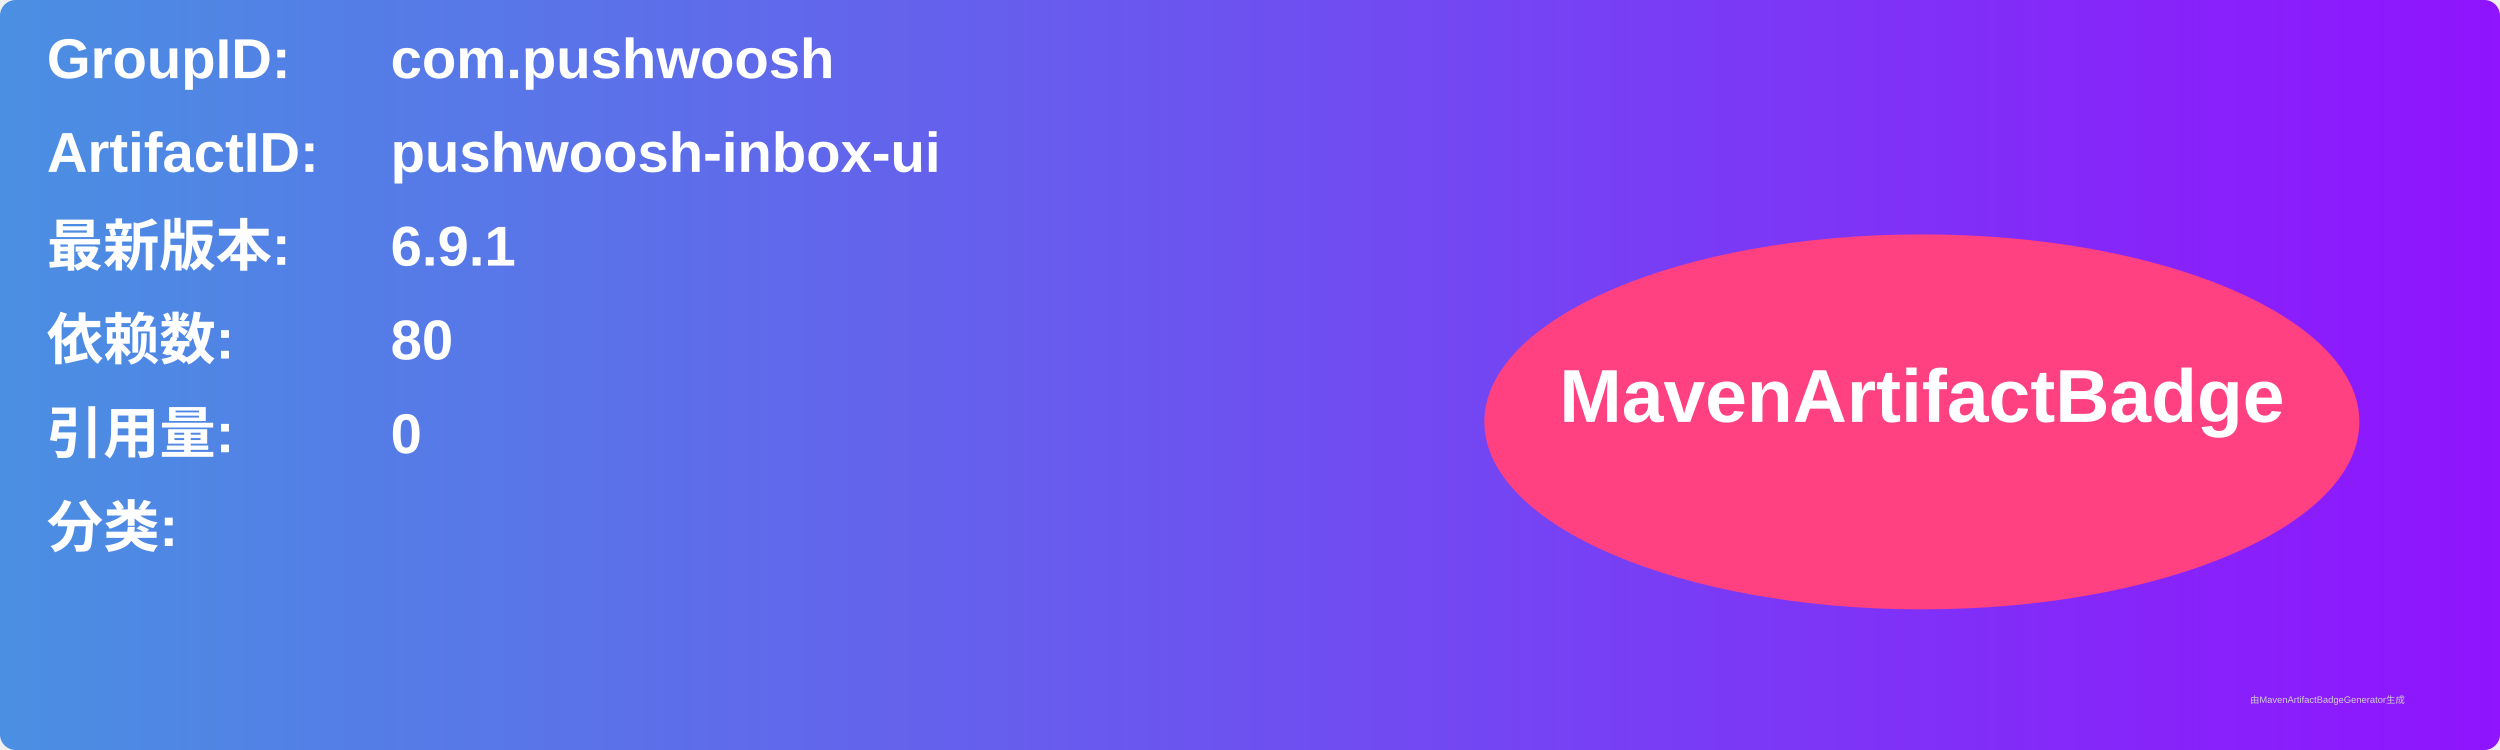
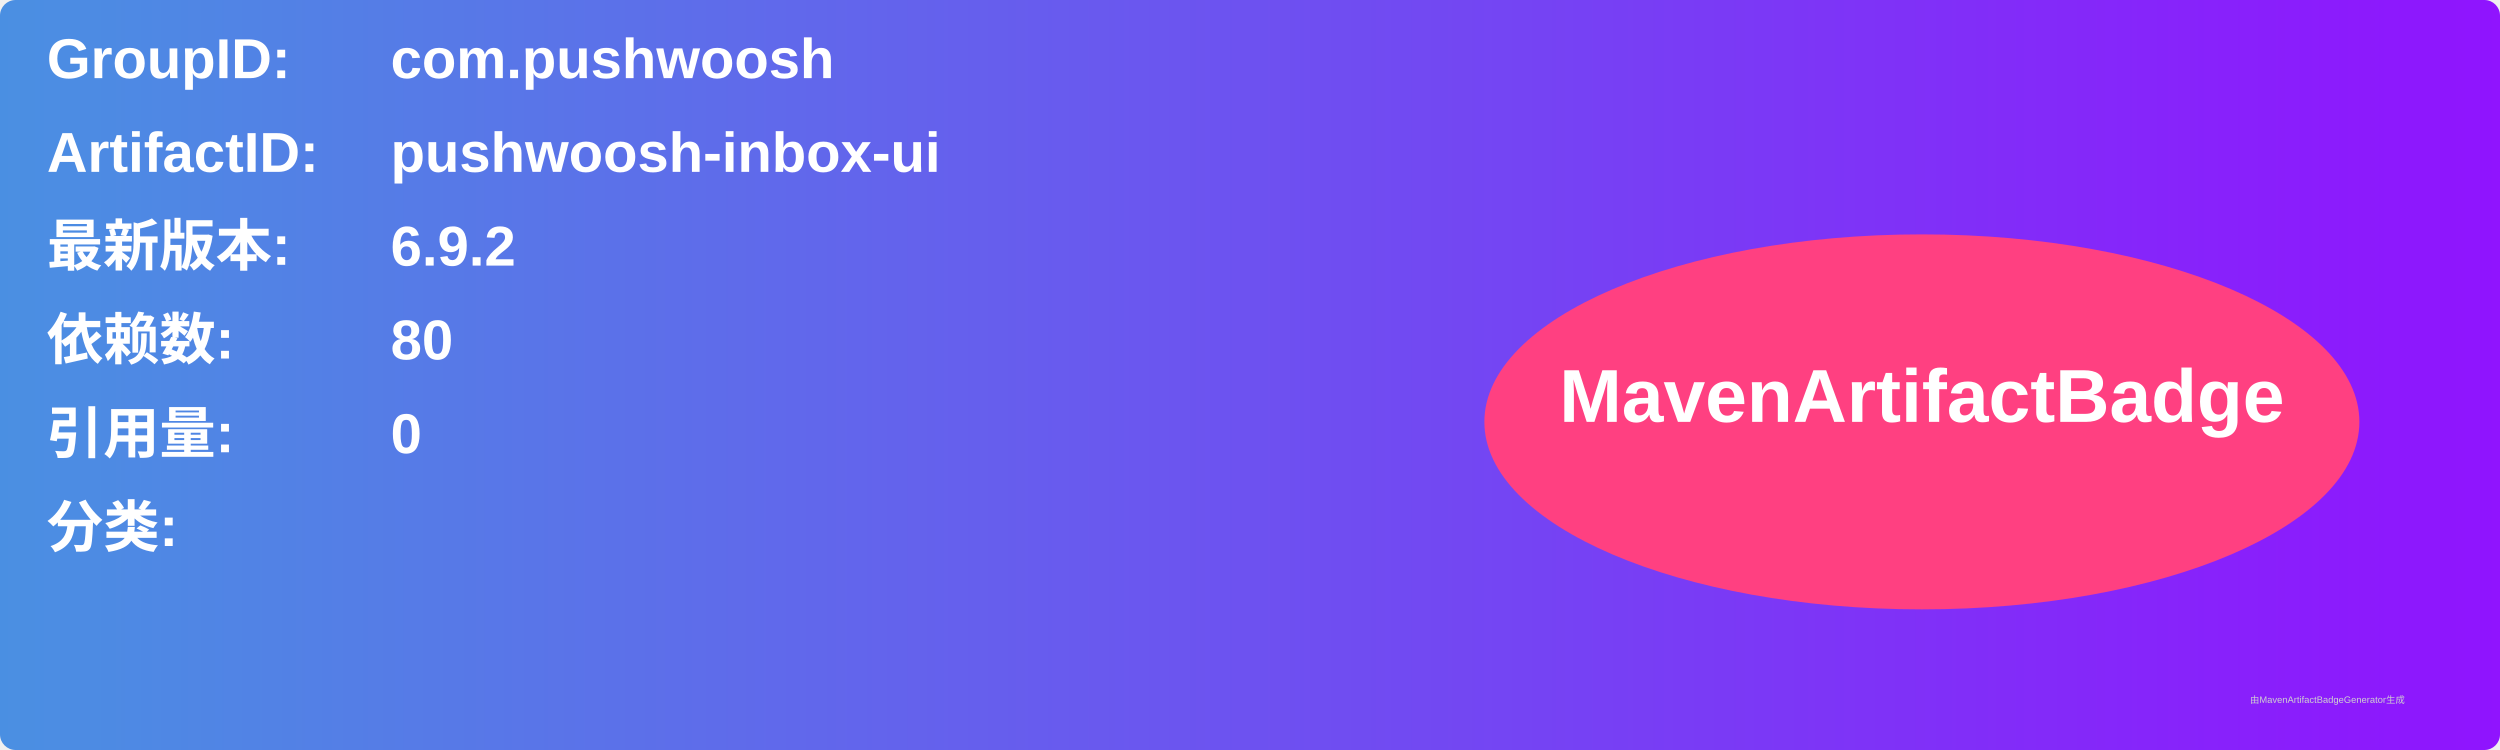
<svg xmlns="http://www.w3.org/2000/svg" width="800" height="240" viewBox="0 0 800 240">
  <linearGradient id="grad" x1="0%" y1="0%" x2="100%" y2="0%">
    <stop offset="0%" stop-color="#4a90e2" />
    <stop offset="100%" stop-color="#9013fe" />
  </linearGradient>
  <rect width="100%" height="100%" rx="5" ry="5" fill="url(#grad)" />
  <g transform="translate(15, 15)">
    <text x="0" y="10" font-family="Arial" font-size="18" fill="white" font-weight="bold" width="260">GroupID:</text>
    <text x="110" y="10" font-family="Arial" font-size="18" fill="white" font-weight="bold" width="460">com.pushwoosh</text>
    <text x="0" y="40" font-family="Arial" font-size="18" fill="white" font-weight="bold" width="260">ArtifactID:</text>
    <text x="110" y="40" font-family="Arial" font-size="18" fill="white" font-weight="bold" width="460">pushwoosh-inbox-ui</text>
    <text x="0" y="70" font-family="Arial" font-size="18" fill="white" font-weight="bold">最新版本:</text>
    <text x="110" y="70" font-family="Arial" font-size="18" fill="white" font-weight="bold">
-       <tspan font-weight="bold">6.9.1</tspan>
+       <tspan font-weight="bold">6.9.2</tspan>
    </text>
    <text x="0" y="100" font-family="Arial" font-size="18" fill="white" font-weight="bold">依赖数: </text>
    <text x="110" y="100" font-family="Arial" font-size="18" fill="white">
      <tspan font-weight="bold">80</tspan>
    </text>
    <text x="0" y="130" font-family="Arial" font-size="18" fill="white" font-weight="bold">引用量: </text>
    <text x="110" y="130" font-family="Arial" font-size="18" fill="white">
      <tspan font-weight="bold">0</tspan>
    </text>
    <text x="0" y="160" font-family="Arial" font-size="18" fill="white" font-weight="bold">分类:</text>
    <text x="10" y="190" font-family="Arial" font-size="10" fill="white">
      <tspan font-weight="bold" />
    </text>
    <ellipse cx="600" cy="120" rx="140" ry="60" fill="#ff4081" />
    <text x="600" y="120" text-anchor="middle" font-family="Arial" font-size="24" fill="white" font-weight="bold">MavenArtifactBadge</text>
  </g>
  <text x="720" y="225" font-family="Arial" font-size="3" fill="#d0d0d0">由MavenArtifactBadgeGenerator生成</text>
</svg>
